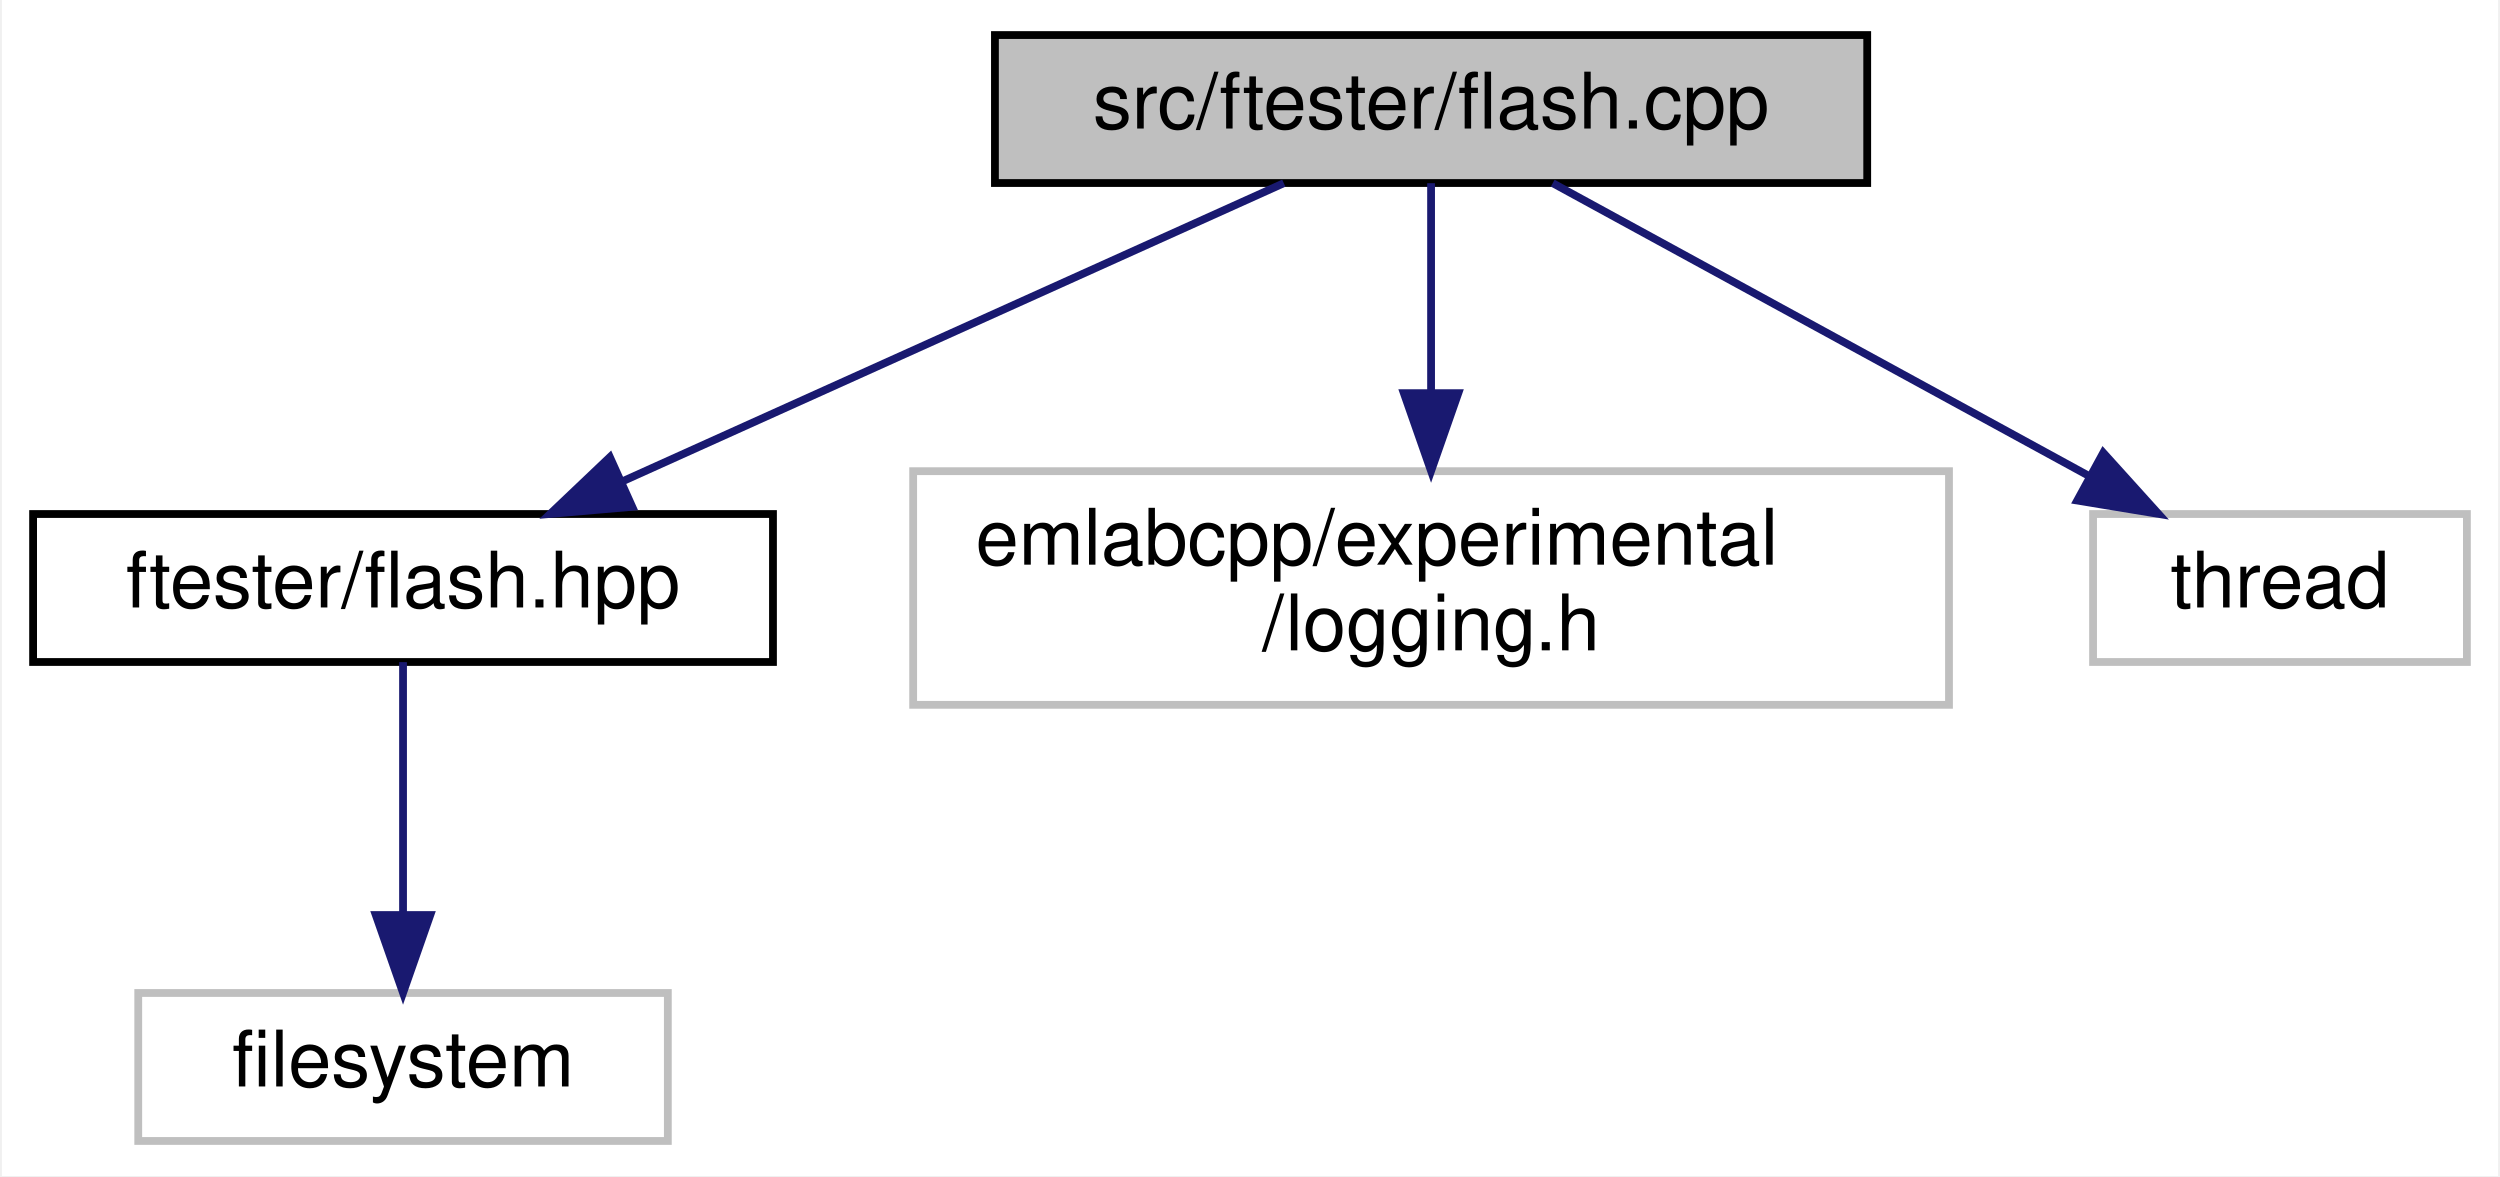
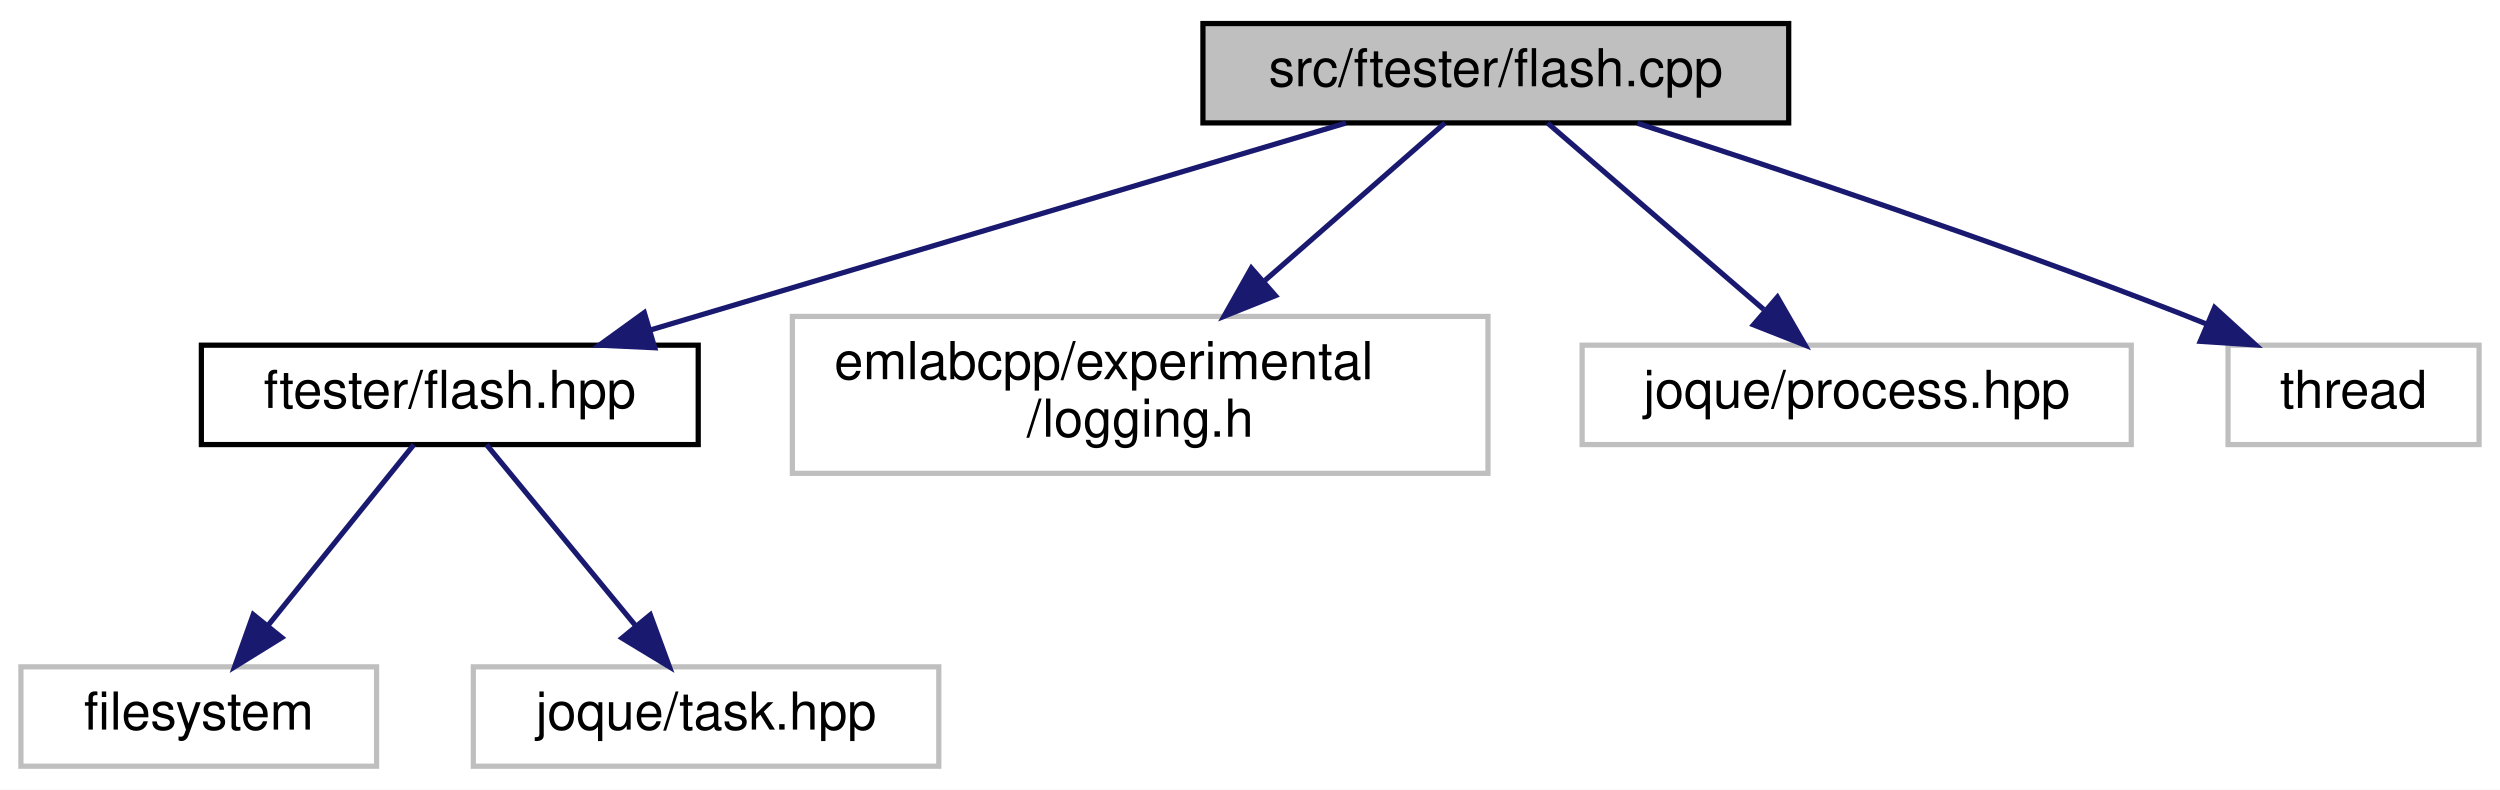
- <svg xmlns="http://www.w3.org/2000/svg" xmlns:xlink="http://www.w3.org/1999/xlink" width="321pt" height="151pt" viewBox="0.00 0.00 320.50 151.00">
+ <svg xmlns="http://www.w3.org/2000/svg" xmlns:xlink="http://www.w3.org/1999/xlink" width="478pt" height="151pt" viewBox="0.00 0.00 478.00 151.00">
  <g id="graph0" class="graph" transform="scale(1 1) rotate(0) translate(4 147)">
-     <polygon fill="white" stroke="transparent" points="-4,4 -4,-147 316.5,-147 316.5,4 -4,4" />
+     <polygon fill="white" stroke="transparent" points="-4,4 -4,-147 474,-147 474,4 -4,4" />
    <g id="node1" class="node">
      <g id="a_node1">
        <a xlink:title=" ">
-           <polygon fill="#bfbfbf" stroke="black" points="123.5,-123.5 123.5,-142.5 235.5,-142.5 235.5,-123.5 123.5,-123.5" />
-           <text text-anchor="middle" x="179.5" y="-130.5" font-family="Helvetica,sans-Serif" font-size="10.00">src/ftester/flash.cpp</text>
+           <polygon fill="#bfbfbf" stroke="black" points="226,-123.5 226,-142.5 338,-142.5 338,-123.5 226,-123.5" />
+           <text text-anchor="middle" x="282" y="-130.5" font-family="Helvetica,sans-Serif" font-size="10.00">src/ftester/flash.cpp</text>
        </a>
      </g>
    </g>
    <g id="node2" class="node">
      <g id="a_node2">
        <a xlink:href="flash_8hpp.html" target="_top" xlink:title=" ">
-           <polygon fill="white" stroke="black" points="0,-62 0,-81 95,-81 95,-62 0,-62" />
-           <text text-anchor="middle" x="47.5" y="-69" font-family="Helvetica,sans-Serif" font-size="10.00">ftester/flash.hpp</text>
+           <polygon fill="white" stroke="black" points="34.5,-62 34.5,-81 129.5,-81 129.5,-62 34.5,-62" />
+           <text text-anchor="middle" x="82" y="-69" font-family="Helvetica,sans-Serif" font-size="10.00">ftester/flash.hpp</text>
        </a>
      </g>
    </g>
    <g id="edge1" class="edge">
-       <path fill="none" stroke="midnightblue" d="M160.59,-123.48C138.34,-113.45 101.19,-96.7 75.57,-85.15" />
-       <polygon fill="midnightblue" stroke="midnightblue" points="76.93,-81.93 66.38,-81.01 74.06,-88.31 76.93,-81.93" />
+       <path fill="none" stroke="midnightblue" d="M253.34,-123.48C218.44,-113.09 159.35,-95.51 120.5,-83.95" />
+       <polygon fill="midnightblue" stroke="midnightblue" points="121.18,-80.51 110.6,-81.01 119.19,-87.22 121.18,-80.51" />
+     </g>
+     <g id="node5" class="node">
+       <g id="a_node5">
+         <a xlink:title=" ">
+           <polygon fill="white" stroke="#bfbfbf" points="147.5,-56.5 147.5,-86.5 280.5,-86.5 280.5,-56.5 147.5,-56.5" />
+           <text text-anchor="start" x="155.5" y="-74.5" font-family="Helvetica,sans-Serif" font-size="10.00">emlabcpp/experimental</text>
+           <text text-anchor="middle" x="214" y="-63.5" font-family="Helvetica,sans-Serif" font-size="10.00">/logging.h</text>
+         </a>
+       </g>
+     </g>
+     <g id="edge4" class="edge">
+       <path fill="none" stroke="midnightblue" d="M272.26,-123.48C263.31,-115.64 249.67,-103.71 237.85,-93.37" />
+       <polygon fill="midnightblue" stroke="midnightblue" points="239.86,-90.47 230.03,-86.52 235.25,-95.74 239.86,-90.47" />
+     </g>
+     <g id="node6" class="node">
+       <g id="a_node6">
+         <a xlink:title=" ">
+           <polygon fill="white" stroke="#bfbfbf" points="298.5,-62 298.5,-81 403.5,-81 403.5,-62 298.5,-62" />
+           <text text-anchor="middle" x="351" y="-69" font-family="Helvetica,sans-Serif" font-size="10.00">joque/process.hpp</text>
+         </a>
+       </g>
+     </g>
+     <g id="edge5" class="edge">
+       <path fill="none" stroke="midnightblue" d="M291.89,-123.48C302.65,-114.2 320.07,-99.17 333.22,-87.83" />
+       <polygon fill="midnightblue" stroke="midnightblue" points="335.84,-90.19 341.13,-81.01 331.27,-84.89 335.84,-90.19" />
+     </g>
+     <g id="node7" class="node">
+       <g id="a_node7">
+         <a xlink:title=" ">
+           <polygon fill="white" stroke="#bfbfbf" points="422,-62 422,-81 470,-81 470,-62 422,-62" />
+           <text text-anchor="middle" x="446" y="-69" font-family="Helvetica,sans-Serif" font-size="10.00">thread</text>
+         </a>
+       </g>
+     </g>
+     <g id="edge6" class="edge">
+       <path fill="none" stroke="midnightblue" d="M309.08,-123.43C335.74,-114.81 377.5,-100.87 413,-87 414.6,-86.37 416.24,-85.71 417.89,-85.04" />
+       <polygon fill="midnightblue" stroke="midnightblue" points="419.43,-88.19 427.27,-81.05 416.69,-81.74 419.43,-88.19" />
+     </g>
+     <g id="node3" class="node">
+       <g id="a_node3">
+         <a xlink:title=" ">
+           <polygon fill="white" stroke="#bfbfbf" points="0,-0.5 0,-19.5 68,-19.5 68,-0.5 0,-0.5" />
+           <text text-anchor="middle" x="34" y="-7.5" font-family="Helvetica,sans-Serif" font-size="10.00">filesystem</text>
+         </a>
+       </g>
+     </g>
+     <g id="edge2" class="edge">
+       <path fill="none" stroke="midnightblue" d="M75.12,-61.98C67.85,-52.96 56.2,-38.52 47.16,-27.31" />
+       <polygon fill="midnightblue" stroke="midnightblue" points="49.87,-25.09 40.86,-19.51 44.42,-29.49 49.87,-25.09" />
    </g>
    <g id="node4" class="node">
      <g id="a_node4">
        <a xlink:title=" ">
-           <polygon fill="white" stroke="#bfbfbf" points="113,-56.5 113,-86.5 246,-86.5 246,-56.5 113,-56.5" />
-           <text text-anchor="start" x="121" y="-74.5" font-family="Helvetica,sans-Serif" font-size="10.00">emlabcpp/experimental</text>
-           <text text-anchor="middle" x="179.5" y="-63.5" font-family="Helvetica,sans-Serif" font-size="10.00">/logging.h</text>
+           <polygon fill="white" stroke="#bfbfbf" points="86.5,-0.5 86.5,-19.5 175.5,-19.5 175.5,-0.5 86.5,-0.5" />
+           <text text-anchor="middle" x="131" y="-7.5" font-family="Helvetica,sans-Serif" font-size="10.00">joque/task.hpp</text>
        </a>
      </g>
    </g>
    <g id="edge3" class="edge">
-       <path fill="none" stroke="midnightblue" d="M179.5,-123.48C179.5,-116.47 179.5,-106.19 179.5,-96.7" />
-       <polygon fill="midnightblue" stroke="midnightblue" points="183,-96.52 179.5,-86.52 176,-96.52 183,-96.52" />
-     </g>
-     <g id="node5" class="node">
-       <g id="a_node5">
-         <a xlink:title=" ">
-           <polygon fill="white" stroke="#bfbfbf" points="264.5,-62 264.5,-81 312.5,-81 312.5,-62 264.5,-62" />
-           <text text-anchor="middle" x="288.5" y="-69" font-family="Helvetica,sans-Serif" font-size="10.00">thread</text>
-         </a>
-       </g>
-     </g>
-     <g id="edge4" class="edge">
-       <path fill="none" stroke="midnightblue" d="M195.12,-123.48C213.09,-113.67 242.82,-97.43 263.91,-85.92" />
-       <polygon fill="midnightblue" stroke="midnightblue" points="265.81,-88.87 272.91,-81.01 262.46,-82.73 265.81,-88.87" />
-     </g>
-     <g id="node3" class="node">
-       <g id="a_node3">
-         <a xlink:title=" ">
-           <polygon fill="white" stroke="#bfbfbf" points="13.5,-0.5 13.5,-19.5 81.5,-19.5 81.5,-0.5 13.5,-0.5" />
-           <text text-anchor="middle" x="47.5" y="-7.5" font-family="Helvetica,sans-Serif" font-size="10.00">filesystem</text>
-         </a>
-       </g>
-     </g>
-     <g id="edge2" class="edge">
-       <path fill="none" stroke="midnightblue" d="M47.5,-61.98C47.5,-53.58 47.5,-40.48 47.5,-29.66" />
-       <polygon fill="midnightblue" stroke="midnightblue" points="51,-29.51 47.5,-19.51 44,-29.51 51,-29.51" />
+       <path fill="none" stroke="midnightblue" d="M89.02,-61.98C96.44,-52.96 108.33,-38.52 117.57,-27.31" />
+       <polygon fill="midnightblue" stroke="midnightblue" points="120.34,-29.45 123.99,-19.51 114.93,-25 120.34,-29.45" />
    </g>
  </g>
</svg>
